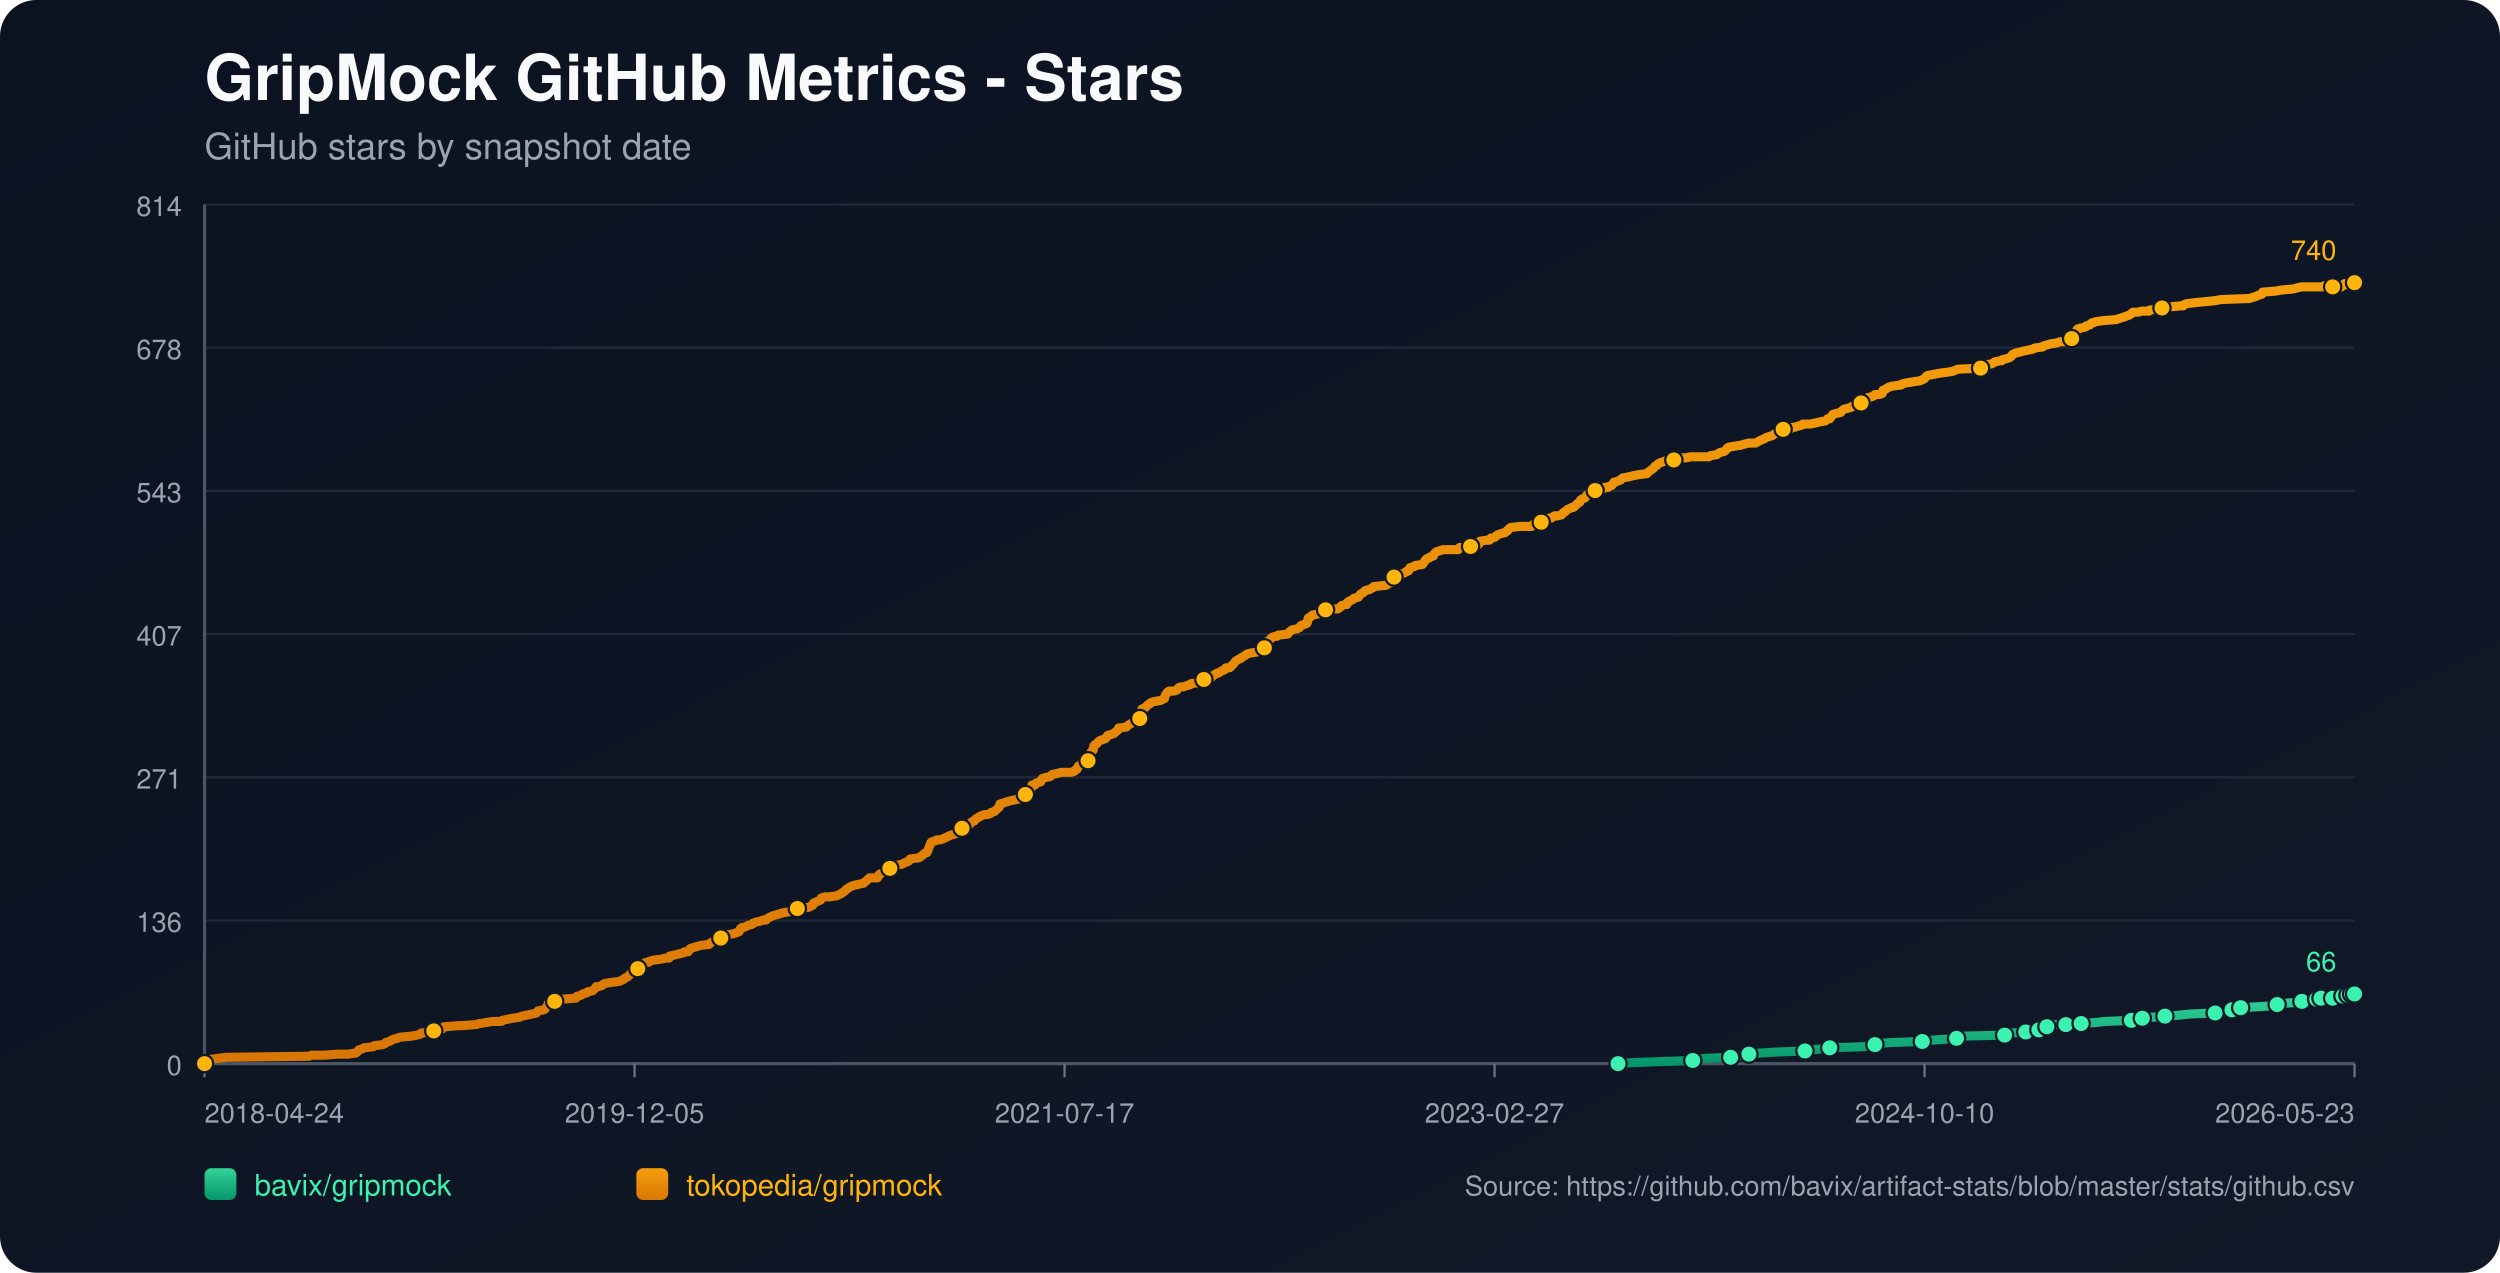
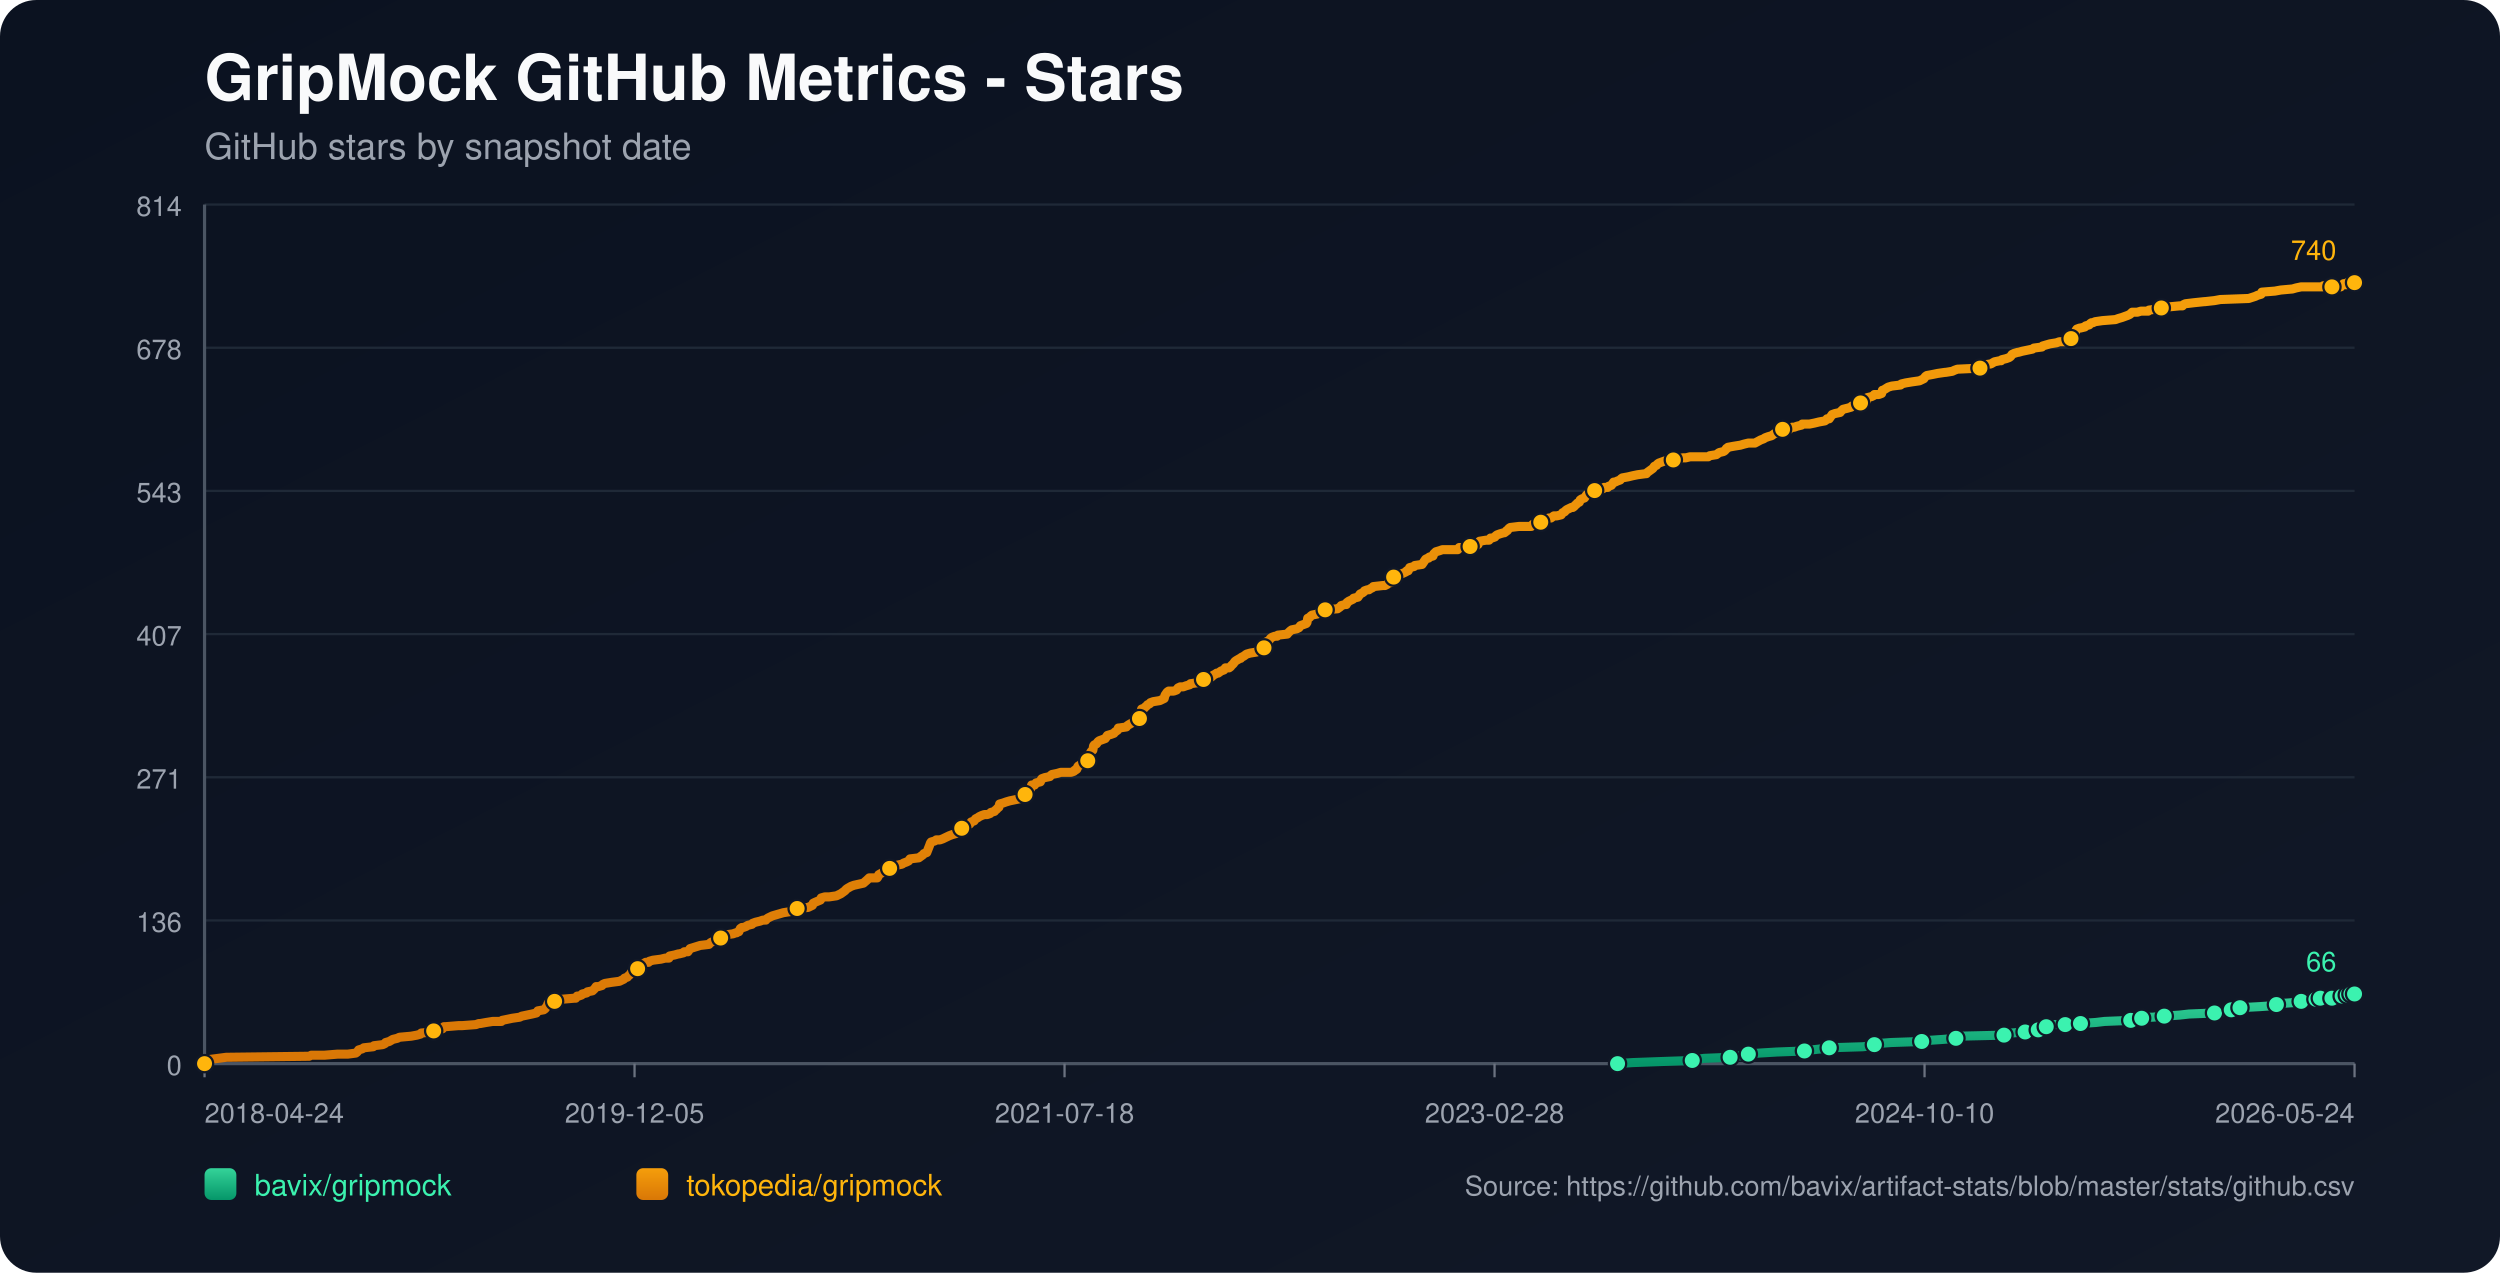
<svg xmlns="http://www.w3.org/2000/svg" width="1100" height="560" viewBox="0 0 1100 560">
  <defs>
    <linearGradient id="bg" x1="0" y1="0" x2="1" y2="1">
      <stop offset="0%" stop-color="#0b1220" />
      <stop offset="100%" stop-color="#111827" />
    </linearGradient>
    <linearGradient id="repo-0" x1="0" y1="0" x2="0" y2="1">
      <stop offset="0%" stop-color="#34d399" />
      <stop offset="100%" stop-color="#059669" />
    </linearGradient>
    <linearGradient id="repo-1" x1="0" y1="0" x2="0" y2="1">
      <stop offset="0%" stop-color="#f59e0b" />
      <stop offset="100%" stop-color="#d97706" />
    </linearGradient>
  </defs>
  <rect x="0" y="0" width="1100" height="560" fill="url(#bg)" rx="16" />
  <text x="90" y="44" fill="#f9fafb" font-size="28" font-family="-apple-system,BlinkMacSystemFont,Segoe UI,Helvetica,Arial,sans-serif" font-weight="700">GripMock GitHub Metrics - Stars</text>
  <text x="90" y="70" fill="#9ca3af" font-size="16" font-family="-apple-system,BlinkMacSystemFont,Segoe UI,Helvetica,Arial,sans-serif">GitHub stars by snapshot date</text>
  <line x1="90" y1="90.00" x2="1036" y2="90.00" stroke="#1f2937" stroke-width="1" />
  <text x="80" y="95.00" text-anchor="end" fill="#9ca3af" font-size="12" font-family="-apple-system,BlinkMacSystemFont,Segoe UI,Helvetica,Arial,sans-serif">814</text>
  <line x1="90" y1="153.00" x2="1036" y2="153.00" stroke="#1f2937" stroke-width="1" />
  <text x="80" y="158.00" text-anchor="end" fill="#9ca3af" font-size="12" font-family="-apple-system,BlinkMacSystemFont,Segoe UI,Helvetica,Arial,sans-serif">678</text>
  <line x1="90" y1="216.00" x2="1036" y2="216.00" stroke="#1f2937" stroke-width="1" />
  <text x="80" y="221.00" text-anchor="end" fill="#9ca3af" font-size="12" font-family="-apple-system,BlinkMacSystemFont,Segoe UI,Helvetica,Arial,sans-serif">543</text>
  <line x1="90" y1="279.00" x2="1036" y2="279.00" stroke="#1f2937" stroke-width="1" />
  <text x="80" y="284.00" text-anchor="end" fill="#9ca3af" font-size="12" font-family="-apple-system,BlinkMacSystemFont,Segoe UI,Helvetica,Arial,sans-serif">407</text>
  <line x1="90" y1="342.00" x2="1036" y2="342.00" stroke="#1f2937" stroke-width="1" />
  <text x="80" y="347.00" text-anchor="end" fill="#9ca3af" font-size="12" font-family="-apple-system,BlinkMacSystemFont,Segoe UI,Helvetica,Arial,sans-serif">271</text>
  <line x1="90" y1="405.00" x2="1036" y2="405.00" stroke="#1f2937" stroke-width="1" />
  <text x="80" y="410.00" text-anchor="end" fill="#9ca3af" font-size="12" font-family="-apple-system,BlinkMacSystemFont,Segoe UI,Helvetica,Arial,sans-serif">136</text>
  <line x1="90" y1="468.00" x2="1036" y2="468.00" stroke="#1f2937" stroke-width="1" />
  <text x="80" y="473.00" text-anchor="end" fill="#9ca3af" font-size="12" font-family="-apple-system,BlinkMacSystemFont,Segoe UI,Helvetica,Arial,sans-serif">0</text>
  <line x1="90" y1="468" x2="1036" y2="468" stroke="#4b5563" stroke-width="1.4" />
  <line x1="90" y1="90" x2="90" y2="468" stroke="#4b5563" stroke-width="1.4" />
  <line x1="90.00" y1="468" x2="90.00" y2="474" stroke="#6b7280" stroke-width="1" />
  <text x="90.00" y="494" text-anchor="start" fill="#9ca3af" font-size="12" font-family="-apple-system,BlinkMacSystemFont,Segoe UI,Helvetica,Arial,sans-serif">2018-04-24</text>
  <line x1="279.20" y1="468" x2="279.20" y2="474" stroke="#6b7280" stroke-width="1" />
  <text x="279.20" y="494" text-anchor="middle" fill="#9ca3af" font-size="12" font-family="-apple-system,BlinkMacSystemFont,Segoe UI,Helvetica,Arial,sans-serif">2019-12-05</text>
  <line x1="468.40" y1="468" x2="468.40" y2="474" stroke="#6b7280" stroke-width="1" />
-   <text x="468.40" y="494" text-anchor="middle" fill="#9ca3af" font-size="12" font-family="-apple-system,BlinkMacSystemFont,Segoe UI,Helvetica,Arial,sans-serif">2021-07-17</text>
+   <text x="468.40" y="494" text-anchor="middle" fill="#9ca3af" font-size="12" font-family="-apple-system,BlinkMacSystemFont,Segoe UI,Helvetica,Arial,sans-serif">2021-07-18</text>
  <line x1="657.60" y1="468" x2="657.60" y2="474" stroke="#6b7280" stroke-width="1" />
-   <text x="657.60" y="494" text-anchor="middle" fill="#9ca3af" font-size="12" font-family="-apple-system,BlinkMacSystemFont,Segoe UI,Helvetica,Arial,sans-serif">2023-02-27</text>
+   <text x="657.60" y="494" text-anchor="middle" fill="#9ca3af" font-size="12" font-family="-apple-system,BlinkMacSystemFont,Segoe UI,Helvetica,Arial,sans-serif">2023-02-28</text>
  <line x1="846.80" y1="468" x2="846.80" y2="474" stroke="#6b7280" stroke-width="1" />
  <text x="846.80" y="494" text-anchor="middle" fill="#9ca3af" font-size="12" font-family="-apple-system,BlinkMacSystemFont,Segoe UI,Helvetica,Arial,sans-serif">2024-10-10</text>
  <line x1="1036.00" y1="468" x2="1036.00" y2="474" stroke="#6b7280" stroke-width="1" />
-   <text x="1036.00" y="494" text-anchor="end" fill="#9ca3af" font-size="12" font-family="-apple-system,BlinkMacSystemFont,Segoe UI,Helvetica,Arial,sans-serif">2026-05-23</text>
-   <polyline fill="none" stroke="url(#repo-0)" stroke-width="4" stroke-linecap="round" stroke-linejoin="round" points="711.93,468.00 718.54,467.54 731.36,467.07 744.82,466.61 746.75,466.14 749.95,465.68 761.49,465.21 763.74,464.75 769.19,464.29 769.51,463.82 774.32,463.36 782.01,462.89 794.19,462.43 797.40,461.96 801.57,461.50 805.09,461.03 819.84,460.57 824.33,460.11 824.97,459.64 826.25,459.18 832.34,458.71 845.81,458.25 848.69,457.78 855.43,457.32 860.88,456.86 861.52,456.39 862.16,455.93 882.03,455.46 884.60,455.00 885.24,454.53 891.33,454.07 891.97,453.60 895.82,453.60 897.10,453.14 897.42,452.68 897.74,452.21 900.63,451.75 902.23,451.28 903.83,450.82 908.96,450.82 913.45,450.82 915.05,450.35 915.70,450.35 922.43,449.89 926.28,449.43 937.82,448.96 940.06,448.50 940.70,448.50 942.62,448.03 944.55,447.57 947.43,447.57 952.56,447.10 959.30,446.64 963.46,446.17 974.68,445.71 976.93,445.25 981.74,444.78 982.06,444.32 983.02,443.85 985.58,443.39 985.90,443.39 994.56,442.92 1001.29,442.46 1001.93,442.00 1004.18,441.53 1010.59,441.07 1012.83,440.60 1014.44,440.14 1016.04,439.67 1019.32,439.67 1020.27,439.67 1020.60,439.21 1021.24,439.21 1021.56,438.74 1021.88,439.21 1026.37,439.21 1026.70,438.74 1027.01,438.28 1030.87,438.28 1031.18,438.28 1032.80,438.28 1033.12,437.82 1033.44,437.35 1034.41,437.35 1034.73,437.35 1036.00,437.35" />
-   <circle cx="711.93" cy="468.00" r="3.8" fill="#3bf2af" stroke="#111827" stroke-width="1" />
-   <circle cx="744.82" cy="466.61" r="3.8" fill="#3bf2af" stroke="#111827" stroke-width="1" />
-   <circle cx="761.49" cy="465.21" r="3.8" fill="#3bf2af" stroke="#111827" stroke-width="1" />
-   <circle cx="769.51" cy="463.82" r="3.8" fill="#3bf2af" stroke="#111827" stroke-width="1" />
-   <circle cx="794.19" cy="462.43" r="3.8" fill="#3bf2af" stroke="#111827" stroke-width="1" />
-   <circle cx="805.09" cy="461.03" r="3.8" fill="#3bf2af" stroke="#111827" stroke-width="1" />
-   <circle cx="824.97" cy="459.64" r="3.8" fill="#3bf2af" stroke="#111827" stroke-width="1" />
-   <circle cx="845.81" cy="458.25" r="3.8" fill="#3bf2af" stroke="#111827" stroke-width="1" />
-   <circle cx="860.88" cy="456.86" r="3.8" fill="#3bf2af" stroke="#111827" stroke-width="1" />
-   <circle cx="882.03" cy="455.46" r="3.8" fill="#3bf2af" stroke="#111827" stroke-width="1" />
-   <circle cx="891.33" cy="454.07" r="3.8" fill="#3bf2af" stroke="#111827" stroke-width="1" />
-   <circle cx="897.10" cy="453.14" r="3.8" fill="#3bf2af" stroke="#111827" stroke-width="1" />
-   <circle cx="900.63" cy="451.75" r="3.8" fill="#3bf2af" stroke="#111827" stroke-width="1" />
-   <circle cx="908.96" cy="450.82" r="3.8" fill="#3bf2af" stroke="#111827" stroke-width="1" />
-   <circle cx="915.70" cy="450.35" r="3.8" fill="#3bf2af" stroke="#111827" stroke-width="1" />
-   <circle cx="937.82" cy="448.96" r="3.8" fill="#3bf2af" stroke="#111827" stroke-width="1" />
-   <circle cx="942.62" cy="448.03" r="3.8" fill="#3bf2af" stroke="#111827" stroke-width="1" />
-   <circle cx="952.56" cy="447.10" r="3.8" fill="#3bf2af" stroke="#111827" stroke-width="1" />
-   <circle cx="974.68" cy="445.71" r="3.8" fill="#3bf2af" stroke="#111827" stroke-width="1" />
-   <circle cx="982.06" cy="444.32" r="3.8" fill="#3bf2af" stroke="#111827" stroke-width="1" />
-   <circle cx="985.90" cy="443.39" r="3.8" fill="#3bf2af" stroke="#111827" stroke-width="1" />
-   <circle cx="1001.93" cy="442.00" r="3.8" fill="#3bf2af" stroke="#111827" stroke-width="1" />
-   <circle cx="1012.83" cy="440.60" r="3.8" fill="#3bf2af" stroke="#111827" stroke-width="1" />
-   <circle cx="1019.32" cy="439.67" r="3.8" fill="#3bf2af" stroke="#111827" stroke-width="1" />
-   <circle cx="1021.24" cy="439.21" r="3.8" fill="#3bf2af" stroke="#111827" stroke-width="1" />
-   <circle cx="1026.37" cy="439.21" r="3.8" fill="#3bf2af" stroke="#111827" stroke-width="1" />
-   <circle cx="1030.87" cy="438.28" r="3.8" fill="#3bf2af" stroke="#111827" stroke-width="1" />
-   <circle cx="1033.12" cy="437.82" r="3.8" fill="#3bf2af" stroke="#111827" stroke-width="1" />
-   <circle cx="1034.73" cy="437.35" r="3.8" fill="#3bf2af" stroke="#111827" stroke-width="1" />
+   <text x="1036.00" y="494" text-anchor="end" fill="#9ca3af" font-size="12" font-family="-apple-system,BlinkMacSystemFont,Segoe UI,Helvetica,Arial,sans-serif">2026-05-24</text>
+   <polyline fill="none" stroke="url(#repo-0)" stroke-width="4" stroke-linecap="round" stroke-linejoin="round" points="711.72,468.00 718.32,467.54 731.14,467.07 744.60,466.61 746.52,466.14 749.73,465.68 761.26,465.21 763.51,464.75 768.95,464.29 769.27,463.82 774.08,463.36 781.77,462.89 793.95,462.43 797.16,461.96 801.32,461.50 804.85,461.03 819.59,460.57 824.08,460.11 824.72,459.64 826.00,459.18 832.09,458.71 845.55,458.25 848.43,457.78 855.16,457.32 860.61,456.86 861.25,456.39 861.89,455.93 881.76,455.46 884.32,455.00 884.97,454.53 891.05,454.07 891.70,453.60 895.54,453.60 896.82,453.14 897.14,452.68 897.46,452.21 900.35,451.75 901.95,451.28 903.55,450.82 908.68,450.82 913.17,450.82 914.77,450.35 915.41,450.35 922.14,449.89 925.99,449.43 937.52,448.96 939.77,448.50 940.41,448.50 942.33,448.03 944.25,447.57 947.14,447.57 952.27,447.10 959.00,446.64 963.16,446.17 974.38,445.71 976.62,445.25 981.43,444.78 981.75,444.32 982.71,443.85 985.27,443.39 985.59,443.39 994.25,442.92 1000.98,442.46 1001.62,442.00 1003.86,441.53 1010.27,441.07 1012.51,440.60 1014.12,440.14 1015.72,439.67 1019.00,439.67 1019.95,439.67 1020.28,439.21 1020.92,439.21 1021.24,438.74 1021.56,439.21 1026.05,439.21 1026.37,438.74 1026.69,438.28 1030.55,438.28 1030.86,438.28 1032.47,438.28 1032.79,437.82 1033.11,437.35 1034.08,437.35 1034.40,437.35 1036.00,437.35" />
+   <circle cx="711.72" cy="468.00" r="3.8" fill="#3bf2af" stroke="#111827" stroke-width="1" />
+   <circle cx="744.60" cy="466.61" r="3.8" fill="#3bf2af" stroke="#111827" stroke-width="1" />
+   <circle cx="761.26" cy="465.21" r="3.8" fill="#3bf2af" stroke="#111827" stroke-width="1" />
+   <circle cx="769.27" cy="463.82" r="3.8" fill="#3bf2af" stroke="#111827" stroke-width="1" />
+   <circle cx="793.95" cy="462.43" r="3.8" fill="#3bf2af" stroke="#111827" stroke-width="1" />
+   <circle cx="804.85" cy="461.03" r="3.8" fill="#3bf2af" stroke="#111827" stroke-width="1" />
+   <circle cx="824.72" cy="459.64" r="3.8" fill="#3bf2af" stroke="#111827" stroke-width="1" />
+   <circle cx="845.55" cy="458.25" r="3.8" fill="#3bf2af" stroke="#111827" stroke-width="1" />
+   <circle cx="860.61" cy="456.86" r="3.8" fill="#3bf2af" stroke="#111827" stroke-width="1" />
+   <circle cx="881.76" cy="455.46" r="3.8" fill="#3bf2af" stroke="#111827" stroke-width="1" />
+   <circle cx="891.05" cy="454.07" r="3.8" fill="#3bf2af" stroke="#111827" stroke-width="1" />
+   <circle cx="896.82" cy="453.14" r="3.8" fill="#3bf2af" stroke="#111827" stroke-width="1" />
+   <circle cx="900.35" cy="451.75" r="3.8" fill="#3bf2af" stroke="#111827" stroke-width="1" />
+   <circle cx="908.68" cy="450.82" r="3.8" fill="#3bf2af" stroke="#111827" stroke-width="1" />
+   <circle cx="915.41" cy="450.35" r="3.8" fill="#3bf2af" stroke="#111827" stroke-width="1" />
+   <circle cx="937.52" cy="448.96" r="3.8" fill="#3bf2af" stroke="#111827" stroke-width="1" />
+   <circle cx="942.33" cy="448.03" r="3.8" fill="#3bf2af" stroke="#111827" stroke-width="1" />
+   <circle cx="952.27" cy="447.10" r="3.8" fill="#3bf2af" stroke="#111827" stroke-width="1" />
+   <circle cx="974.38" cy="445.71" r="3.8" fill="#3bf2af" stroke="#111827" stroke-width="1" />
+   <circle cx="981.75" cy="444.32" r="3.8" fill="#3bf2af" stroke="#111827" stroke-width="1" />
+   <circle cx="985.59" cy="443.39" r="3.8" fill="#3bf2af" stroke="#111827" stroke-width="1" />
+   <circle cx="1001.62" cy="442.00" r="3.8" fill="#3bf2af" stroke="#111827" stroke-width="1" />
+   <circle cx="1012.51" cy="440.60" r="3.8" fill="#3bf2af" stroke="#111827" stroke-width="1" />
+   <circle cx="1019.00" cy="439.67" r="3.8" fill="#3bf2af" stroke="#111827" stroke-width="1" />
+   <circle cx="1020.92" cy="439.21" r="3.8" fill="#3bf2af" stroke="#111827" stroke-width="1" />
+   <circle cx="1026.05" cy="439.21" r="3.8" fill="#3bf2af" stroke="#111827" stroke-width="1" />
+   <circle cx="1030.55" cy="438.28" r="3.8" fill="#3bf2af" stroke="#111827" stroke-width="1" />
+   <circle cx="1032.79" cy="437.82" r="3.8" fill="#3bf2af" stroke="#111827" stroke-width="1" />
+   <circle cx="1034.40" cy="437.35" r="3.8" fill="#3bf2af" stroke="#111827" stroke-width="1" />
  <circle cx="1036.00" cy="437.35" r="3.8" fill="#3bf2af" stroke="#111827" stroke-width="1" />
  <text x="1028.00" y="427.35" text-anchor="end" fill="#3bf2af" font-size="12" font-family="-apple-system,BlinkMacSystemFont,Segoe UI,Helvetica,Arial,sans-serif">66</text>
-   <polyline fill="none" stroke="url(#repo-1)" stroke-width="4" stroke-linecap="round" stroke-linejoin="round" points="90.00,468.00 91.79,466.61 92.44,466.14 95.96,465.68 99.49,465.21 136.03,464.75 137.00,464.29 142.77,464.29 148.54,463.82 153.03,463.82 156.55,463.36 157.19,462.89 157.51,462.43 157.83,461.96 159.44,461.50 160.08,461.03 164.25,460.57 164.57,460.11 168.41,459.64 169.38,459.18 169.70,458.71 171.30,458.25 172.90,457.32 174.83,456.86 175.79,456.39 180.92,455.93 183.48,455.46 185.08,455.00 185.40,454.53 190.53,454.07 190.85,453.60 191.50,453.14 194.70,452.68 195.34,451.75 195.66,451.75 195.98,451.75 201.75,451.28 203.36,451.28 209.45,450.82 210.73,450.35 211.37,450.35 213.94,449.89 216.82,449.43 220.67,449.43 220.99,448.96 223.23,448.50 225.48,448.03 228.68,447.57 229.65,447.10 231.89,446.64 234.13,446.17 236.06,445.71 236.38,445.25 236.70,444.78 239.26,444.32 239.90,443.85 240.55,442.92 240.87,442.46 241.19,441.53 241.51,441.07 244.07,440.60 244.71,439.67 247.28,439.67 252.73,439.21 253.37,439.21 253.69,438.74 254.01,438.28 254.65,438.28 255.93,437.82 256.25,437.35 258.18,436.89 258.50,436.42 260.74,435.96 261.70,435.03 262.34,434.10 263.31,434.10 264.91,433.64 265.23,433.17 266.19,432.71 269.08,432.24 272.60,431.78 273.57,431.31 274.53,430.85 274.85,430.39 276.13,429.92 276.45,429.46 277.09,428.99 278.05,427.60 279.66,427.14 280.30,426.67 280.62,426.21 280.94,424.81 282.54,424.35 283.50,423.88 284.14,423.42 285.43,423.42 285.75,422.96 287.35,422.49 290.88,422.03 292.80,421.56 294.40,421.56 294.72,420.63 296.97,420.17 298.57,419.71 298.89,419.71 300.82,419.24 301.14,418.78 301.78,418.78 302.74,418.78 303.06,418.31 303.38,417.85 303.70,417.38 308.19,415.99 312.04,415.53 312.36,415.06 313.00,414.60 314.28,414.13 314.60,413.67 316.20,413.67 316.84,413.20 317.16,412.74 317.49,412.28 317.81,411.81 319.41,411.35 322.61,410.88 323.90,410.42 324.22,410.42 324.86,409.95 325.18,409.95 325.82,408.56 326.46,408.10 327.10,408.10 328.39,407.63 329.03,407.17 330.95,406.70 331.27,406.24 332.55,405.77 334.48,405.31 335.76,404.85 337.04,404.85 337.36,404.38 338.00,403.92 338.96,403.45 339.93,402.99 341.53,402.52 343.13,402.06 344.74,401.59 347.62,401.13 350.18,400.67 350.51,400.20 350.83,399.74 355.63,399.27 356.60,398.81 357.56,398.34 357.88,397.42 358.84,396.95 361.08,396.02 361.41,395.09 363.01,394.63 364.93,394.63 368.14,394.16 369.10,393.70 370.06,393.24 371.34,392.31 371.98,391.84 372.31,391.38 372.95,390.91 374.55,389.99 375.83,389.52 380.00,388.59 381.60,387.20 382.56,386.27 385.45,386.27 386.09,386.27 386.41,385.81 386.73,384.88 388.33,383.95 389.30,383.48 390.58,383.02 390.90,382.56 391.54,382.09 393.78,381.63 394.11,381.16 394.75,380.70 396.99,380.23 397.63,379.77 398.91,379.30 399.88,378.84 400.20,378.38 400.52,377.91 404.36,377.45 405.00,376.98 406.29,376.05 406.61,375.59 407.89,375.13 409.17,371.87 409.49,370.95 409.81,370.48 411.42,370.02 412.06,369.55 413.66,369.55 414.94,369.09 415.90,368.62 417.83,367.70 419.11,367.23 420.71,366.77 421.03,366.30 421.68,365.84 422.32,364.91 422.96,364.44 423.28,364.44 424.24,364.44 424.56,363.98 424.88,363.52 425.20,363.05 426.80,362.59 427.45,361.66 428.73,361.19 429.37,360.27 430.33,359.80 430.97,359.34 431.93,358.87 433.22,358.41 434.50,358.41 435.78,357.94 436.10,357.48 437.70,357.01 438.03,356.55 438.67,356.09 438.99,355.62 439.63,355.16 439.95,353.76 441.55,353.30 442.83,352.84 444.44,352.37 448.92,351.44 449.25,350.98 449.57,350.98 449.89,350.51 450.85,350.05 451.17,349.58 451.49,349.12 451.81,348.19 453.09,347.73 453.73,346.80 454.05,345.41 455.02,345.41 455.34,345.41 455.98,344.48 457.90,344.01 458.22,343.08 458.54,342.62 459.82,342.15 462.07,341.69 462.39,341.23 463.03,340.76 465.27,340.30 466.88,339.83 468.48,339.83 471.37,339.83 472.65,339.37 472.97,338.90 473.29,338.90 473.93,338.44 474.25,337.51 474.57,337.05 475.53,336.58 475.85,336.12 476.82,335.65 478.42,334.72 478.74,334.72 479.06,333.80 479.38,333.33 479.70,331.94 480.02,331.01 480.34,330.55 480.98,330.08 481.30,328.22 481.62,327.76 482.59,327.29 483.23,326.37 483.87,325.90 485.15,325.44 486.43,324.97 486.75,324.51 487.07,324.04 487.40,323.58 489.00,323.12 490.28,322.65 490.60,322.19 491.88,321.26 492.20,320.33 492.52,320.33 495.73,319.86 496.05,319.40 496.69,318.94 498.29,318.01 498.94,317.54 499.58,317.08 500.86,317.08 501.50,316.15 501.82,316.15 502.14,314.29 502.46,311.97 503.74,311.51 504.07,311.04 504.71,310.58 505.03,310.11 505.99,309.65 506.31,309.18 507.59,308.72 510.48,308.26 511.44,307.79 512.40,307.33 512.72,305.93 513.04,305.47 513.36,305.00 513.68,304.54 514.32,304.08 516.57,304.08 517.85,303.61 518.17,303.15 518.49,302.68 519.45,302.22 520.74,302.22 522.02,301.75 523.62,301.29 523.94,300.83 527.47,300.36 529.07,299.90 529.71,298.97 530.35,298.50 532.92,298.04 533.56,297.57 533.88,297.11 534.84,296.65 535.48,296.18 536.12,296.18 536.77,295.72 537.41,295.25 538.69,294.79 539.01,294.32 539.33,293.86 540.93,293.86 541.57,293.40 541.89,292.93 542.86,292.00 543.50,291.07 544.14,290.61 545.74,289.68 546.06,289.68 546.38,289.22 547.34,288.75 547.99,288.29 548.63,287.82 550.23,287.36 553.11,286.89 553.44,286.43 554.72,285.97 555.04,285.50 556.32,285.04 556.64,284.57 556.96,282.71 557.60,282.25 558.56,281.79 558.89,281.32 559.21,280.86 559.85,280.39 561.13,279.93 562.09,279.93 562.41,279.46 566.58,279.00 566.90,278.54 567.86,277.61 568.50,277.14 570.75,276.68 571.71,276.21 572.03,275.75 572.35,275.29 574.91,274.36 575.24,273.89 575.56,272.03 576.52,271.57 576.84,271.11 577.48,270.64 579.72,270.18 580.36,269.71 581.01,269.71 581.97,269.25 582.29,268.78 583.25,268.32 588.70,267.86 589.98,266.93 590.30,266.46 591.91,266.00 592.55,266.00 592.87,265.07 593.19,265.07 593.51,264.60 594.47,264.14 595.43,263.68 595.75,263.21 597.68,262.75 598.00,262.28 598.64,261.35 599.60,260.89 600.24,260.43 600.56,259.96 601.84,259.50 602.48,259.50 603.13,259.03 604.09,258.57 604.41,258.10 608.58,257.64 609.54,257.64 610.50,257.17 610.82,256.71 612.42,256.25 612.74,255.32 613.06,254.85 613.38,253.92 614.67,253.46 615.63,253.00 617.87,252.07 618.83,251.60 619.16,251.14 619.80,251.14 620.44,249.74 622.36,249.28 622.68,248.82 625.89,248.35 626.21,247.89 627.17,246.49 627.49,246.03 628.45,245.57 628.77,245.57 629.09,245.10 630.70,244.64 631.02,243.71 631.98,242.78 633.58,242.31 634.86,241.85 635.83,241.85 639.35,241.85 639.67,241.85 641.60,241.85 642.24,240.92 642.88,240.92 644.16,240.92 644.48,240.92 647.05,240.46 649.93,239.99 650.57,239.53 650.89,238.60 651.21,238.14 654.10,237.67 655.38,237.67 655.70,237.21 656.02,236.74 656.66,236.74 657.95,236.28 658.27,235.81 658.91,235.35 660.19,234.88 661.79,234.42 662.11,234.42 662.75,233.96 663.08,233.49 663.40,233.49 663.72,233.03 664.04,232.56 664.68,232.10 668.53,231.63 670.77,231.63 673.01,231.63 673.98,231.63 674.30,231.17 674.62,230.71 675.58,230.71 675.90,230.24 678.14,229.78 678.46,229.31 679.75,229.31 680.07,228.85 680.39,228.38 681.67,227.92 682.63,227.92 683.91,226.99 684.88,226.99 685.20,226.99 687.12,226.53 687.76,225.60 688.72,225.13 689.04,224.67 689.68,224.20 691.61,223.28 692.25,223.28 692.89,222.81 693.21,222.35 693.85,221.88 694.17,221.42 695.13,220.95 695.45,220.02 696.10,219.56 697.38,219.10 697.70,218.63 698.34,217.70 698.98,217.24 700.26,216.77 700.58,216.31 701.87,215.85 703.15,215.38 704.75,215.38 705.71,214.92 706.03,214.45 707.64,214.45 707.96,213.99 709.24,213.52 710.20,212.13 710.84,212.13 711.80,211.67 713.09,211.20 713.41,210.74 714.05,210.27 716.61,209.81 718.54,209.34 720.78,208.88 724.31,208.42 724.63,208.42 724.95,207.95 726.87,206.56 727.51,206.09 727.83,205.63 728.15,205.16 729.12,204.70 729.44,204.24 730.08,203.77 732.64,202.84 734.25,202.38 734.89,202.38 736.49,202.38 737.77,201.91 740.66,201.45 741.94,201.45 743.86,200.99 749.63,200.99 751.88,200.99 752.52,200.52 755.40,200.06 756.04,199.59 756.69,199.13 758.61,198.66 759.25,198.20 759.89,197.27 760.21,197.27 760.53,196.81 763.10,196.34 765.98,195.88 767.59,195.41 769.51,194.95 772.39,194.95 774.96,193.56 776.24,193.09 776.88,192.63 778.17,192.16 779.77,191.70 780.41,191.23 781.05,190.77 782.97,190.30 784.26,189.84 784.58,188.91 787.46,188.91 787.78,188.45 788.10,188.45 788.74,187.98 789.71,187.98 790.99,187.52 792.91,187.05 793.23,186.59 794.19,186.59 796.44,186.59 798.68,186.13 800.61,185.66 803.17,185.20 803.81,184.73 804.13,184.27 805.09,184.27 805.41,183.80 805.74,183.34 806.38,182.41 807.66,181.95 809.90,181.48 810.22,181.02 811.19,180.09 813.11,179.62 814.71,179.16 815.03,178.70 816.31,178.23 817.28,177.77 817.60,177.77 818.88,177.30 819.52,177.30 821.12,176.84 821.44,176.37 821.76,174.98 823.69,174.52 824.65,174.05 824.97,173.59 826.89,173.59 828.18,173.12 828.50,171.73 828.82,171.73 831.06,170.34 832.66,169.87 836.51,169.41 836.83,168.94 838.76,168.48 841.64,168.01 844.85,167.55 846.77,166.62 847.09,166.16 847.41,165.69 848.05,165.23 850.62,164.76 852.86,164.30 856.07,163.84 856.39,163.84 859.27,163.37 860.23,162.91 861.52,162.44 871.46,161.98 872.74,161.05 873.06,160.58 876.26,160.12 877.87,159.19 880.11,158.73 880.75,158.73 881.07,158.26 883.00,157.80 884.28,157.33 884.92,156.87 885.24,156.41 885.56,155.94 886.52,155.48 888.13,155.01 888.45,155.01 890.05,154.55 892.29,154.08 894.54,153.62 895.18,153.15 898.70,152.69 899.03,152.23 900.63,151.76 902.23,151.30 905.12,150.83 906.40,150.37 908.64,150.37 908.96,149.90 909.60,149.90 911.21,149.44 911.53,148.98 912.17,148.51 913.13,147.58 913.45,146.19 913.77,145.26 914.09,144.80 915.38,144.33 915.70,144.33 917.62,143.87 917.94,143.40 919.54,142.94 919.86,142.47 920.50,142.01 921.15,142.01 922.11,141.55 925.31,141.08 931.08,140.62 932.37,140.15 933.97,139.69 935.25,139.22 936.53,138.76 937.50,138.29 938.46,137.37 940.70,137.37 942.30,136.90 942.95,136.90 945.19,136.90 945.51,136.90 945.83,136.44 949.36,135.97 951.28,135.51 951.60,135.51 954.49,135.04 959.30,134.58 960.58,134.58 960.90,134.12 961.86,133.65 965.71,133.19 970.20,132.72 970.52,132.72 974.68,132.26 977.25,131.79 989.75,131.33 992.64,130.40 993.60,129.94 995.20,129.47 995.52,128.54 1001.29,128.08 1003.86,127.61 1008.99,127.15 1010.59,126.69 1012.83,126.22 1019.32,126.22 1022.20,126.22 1022.52,125.76 1023.17,125.76 1023.49,126.22 1024.45,126.22 1024.77,126.69 1026.05,126.69 1026.37,126.22 1030.22,126.22 1030.55,125.76 1030.87,125.29 1031.18,125.29 1031.51,124.83 1032.16,124.83 1032.47,125.29 1032.80,125.29 1033.12,124.36 1036.00,124.36" />
+   <polyline fill="none" stroke="url(#repo-1)" stroke-width="4" stroke-linecap="round" stroke-linejoin="round" points="90.00,468.00 91.79,466.61 92.43,466.14 95.96,465.68 99.48,465.21 136.02,464.75 136.98,464.29 142.75,464.29 148.52,463.82 153.00,463.82 156.53,463.36 157.17,462.89 157.49,462.43 157.81,461.96 159.41,461.50 160.05,461.03 164.22,460.57 164.54,460.11 168.39,459.64 169.35,459.18 169.67,458.71 171.27,458.25 172.87,457.32 174.80,456.86 175.76,456.39 180.89,455.93 183.45,455.46 185.05,455.00 185.37,454.53 190.50,454.07 190.82,453.60 191.46,453.14 194.67,452.68 195.31,451.75 195.63,451.75 195.95,451.75 201.72,451.28 203.32,451.28 209.41,450.82 210.69,450.35 211.33,450.35 213.89,449.89 216.78,449.43 220.62,449.43 220.94,448.96 223.19,448.50 225.43,448.03 228.64,447.57 229.60,447.10 231.84,446.64 234.08,446.17 236.01,445.71 236.33,445.25 236.65,444.78 239.21,444.32 239.85,443.85 240.49,442.92 240.81,442.46 241.13,441.53 241.45,441.07 244.02,440.60 244.66,439.67 247.22,439.67 252.67,439.21 253.31,439.21 253.63,438.74 253.95,438.28 254.59,438.28 255.88,437.82 256.20,437.35 258.12,436.89 258.44,436.42 260.68,435.96 261.64,435.03 262.29,434.10 263.25,434.10 264.85,433.64 265.17,433.17 266.13,432.71 269.02,432.24 272.54,431.78 273.50,431.31 274.46,430.85 274.78,430.39 276.07,429.92 276.39,429.46 277.03,428.99 277.99,427.60 279.59,427.14 280.23,426.67 280.55,426.21 280.87,424.81 282.48,424.35 283.44,423.88 284.08,423.42 285.36,423.42 285.68,422.96 287.28,422.49 290.81,422.03 292.73,421.56 294.33,421.56 294.65,420.63 296.90,420.17 298.50,419.71 298.82,419.71 300.74,419.24 301.06,418.78 301.70,418.78 302.67,418.78 302.99,418.31 303.31,417.85 303.63,417.38 308.11,415.99 311.96,415.53 312.28,415.06 312.92,414.60 314.20,414.13 314.52,413.67 316.12,413.67 316.77,413.20 317.09,412.74 317.41,412.28 317.73,411.81 319.33,411.35 322.53,410.88 323.82,410.42 324.14,410.42 324.78,409.95 325.10,409.95 325.74,408.56 326.38,408.10 327.02,408.10 328.30,407.63 328.94,407.17 330.87,406.70 331.19,406.24 332.47,405.77 334.39,405.31 335.67,404.85 336.96,404.85 337.28,404.38 337.92,403.92 338.88,403.45 339.84,402.99 341.44,402.52 343.04,402.06 344.65,401.59 347.53,401.13 350.10,400.67 350.42,400.20 350.74,399.74 355.54,399.27 356.50,398.81 357.47,398.34 357.79,397.42 358.75,396.95 360.99,396.02 361.31,395.09 362.91,394.63 364.84,394.63 368.04,394.16 369.00,393.70 369.96,393.24 371.25,392.31 371.89,391.84 372.21,391.38 372.85,390.91 374.45,389.99 375.73,389.52 379.90,388.59 381.50,387.20 382.46,386.27 385.35,386.27 385.99,386.27 386.31,385.81 386.63,384.88 388.23,383.95 389.19,383.48 390.47,383.02 390.80,382.56 391.44,382.09 393.68,381.63 394.00,381.16 394.64,380.70 396.88,380.23 397.53,379.77 398.81,379.30 399.77,378.84 400.09,378.38 400.41,377.91 404.26,377.45 404.90,376.98 406.18,376.05 406.50,375.59 407.78,375.13 409.06,371.87 409.38,370.95 409.70,370.48 411.31,370.02 411.95,369.55 413.55,369.55 414.83,369.09 415.79,368.62 417.72,367.70 419.00,367.23 420.60,366.77 420.92,366.30 421.56,365.84 422.20,364.91 422.84,364.44 423.16,364.44 424.12,364.44 424.45,363.98 424.77,363.52 425.09,363.05 426.69,362.59 427.33,361.66 428.61,361.19 429.25,360.27 430.21,359.80 430.85,359.34 431.82,358.87 433.10,358.41 434.38,358.41 435.66,357.94 435.98,357.48 437.58,357.01 437.90,356.55 438.55,356.09 438.87,355.62 439.51,355.16 439.83,353.76 441.43,353.30 442.71,352.84 444.31,352.37 448.80,351.44 449.12,350.98 449.44,350.98 449.76,350.51 450.72,350.05 451.04,349.58 451.36,349.12 451.69,348.19 452.97,347.73 453.61,346.80 453.93,345.41 454.89,345.41 455.21,345.41 455.85,344.48 457.77,344.01 458.09,343.08 458.42,342.62 459.70,342.15 461.94,341.69 462.26,341.23 462.90,340.76 465.15,340.30 466.75,339.83 468.35,339.83 471.23,339.83 472.52,339.37 472.84,338.90 473.16,338.90 473.80,338.44 474.12,337.51 474.44,337.05 475.40,336.58 475.72,336.12 476.68,335.65 478.28,334.72 478.61,334.72 478.93,333.80 479.25,333.33 479.57,331.94 479.89,331.01 480.21,330.55 480.85,330.08 481.17,328.22 481.49,327.76 482.45,327.29 483.09,326.37 483.73,325.90 485.01,325.44 486.30,324.97 486.62,324.51 486.94,324.04 487.26,323.58 488.86,323.12 490.14,322.65 490.46,322.19 491.74,321.26 492.07,320.33 492.39,320.33 495.59,319.86 495.91,319.40 496.55,318.94 498.15,318.01 498.79,317.54 499.44,317.08 500.72,317.08 501.36,316.15 501.68,316.15 502.00,314.29 502.32,311.97 503.60,311.51 503.92,311.04 504.56,310.58 504.88,310.11 505.85,309.65 506.17,309.18 507.45,308.72 510.33,308.26 511.29,307.79 512.25,307.33 512.58,305.93 512.90,305.47 513.22,305.00 513.54,304.54 514.18,304.08 516.42,304.08 517.70,303.61 518.02,303.15 518.34,302.68 519.31,302.22 520.59,302.22 521.87,301.75 523.47,301.29 523.79,300.83 527.32,300.36 528.92,299.90 529.56,298.97 530.20,298.50 532.77,298.04 533.41,297.57 533.73,297.11 534.69,296.65 535.33,296.18 535.97,296.18 536.61,295.72 537.25,295.25 538.53,294.79 538.85,294.32 539.17,293.86 540.78,293.86 541.42,293.40 541.74,292.93 542.70,292.00 543.34,291.07 543.98,290.61 545.58,289.68 545.90,289.68 546.23,289.22 547.19,288.75 547.83,288.29 548.47,287.82 550.07,287.36 552.96,286.89 553.28,286.43 554.56,285.97 554.88,285.50 556.16,285.04 556.48,284.57 556.80,282.71 557.44,282.25 558.40,281.79 558.72,281.32 559.04,280.86 559.68,280.39 560.97,279.93 561.93,279.93 562.25,279.46 566.41,279.00 566.74,278.54 567.70,277.61 568.34,277.14 570.58,276.68 571.54,276.21 571.86,275.75 572.18,275.29 574.75,274.36 575.07,273.89 575.39,272.03 576.35,271.57 576.67,271.11 577.31,270.64 579.55,270.18 580.20,269.71 580.84,269.71 581.80,269.25 582.12,268.78 583.08,268.32 588.53,267.86 589.81,266.93 590.13,266.46 591.73,266.00 592.37,266.00 592.69,265.07 593.01,265.07 593.33,264.60 594.30,264.14 595.26,263.68 595.58,263.21 597.50,262.75 597.82,262.28 598.46,261.35 599.42,260.89 600.06,260.43 600.39,259.96 601.67,259.50 602.31,259.50 602.95,259.03 603.91,258.57 604.23,258.10 608.40,257.64 609.36,257.64 610.32,257.17 610.64,256.71 612.24,256.25 612.56,255.32 612.88,254.85 613.20,253.92 614.49,253.46 615.45,253.00 617.69,252.07 618.65,251.60 618.97,251.14 619.61,251.14 620.25,249.74 622.18,249.28 622.50,248.82 625.70,248.35 626.02,247.89 626.98,246.49 627.30,246.03 628.27,245.57 628.59,245.57 628.91,245.10 630.51,244.64 630.83,243.71 631.79,242.78 633.39,242.31 634.68,241.85 635.64,241.85 639.16,241.85 639.48,241.85 641.41,241.85 642.05,240.92 642.69,240.92 643.97,240.92 644.29,240.92 646.85,240.46 649.74,239.99 650.38,239.53 650.70,238.60 651.02,238.14 653.90,237.67 655.19,237.67 655.51,237.21 655.83,236.74 656.47,236.74 657.75,236.28 658.07,235.81 658.71,235.35 659.99,234.88 661.60,234.42 661.92,234.42 662.56,233.96 662.88,233.49 663.20,233.49 663.52,233.03 663.84,232.56 664.48,232.10 668.33,231.63 670.57,231.63 672.81,231.63 673.77,231.63 674.09,231.17 674.41,230.71 675.38,230.71 675.70,230.24 677.94,229.78 678.26,229.31 679.54,229.31 679.86,228.85 680.18,228.38 681.47,227.92 682.43,227.92 683.71,226.99 684.67,226.99 684.99,226.99 686.91,226.53 687.55,225.60 688.52,225.13 688.84,224.67 689.48,224.20 691.40,223.28 692.04,223.28 692.68,222.81 693.00,222.35 693.64,221.88 693.96,221.42 694.92,220.95 695.25,220.02 695.89,219.56 697.17,219.10 697.49,218.63 698.13,217.70 698.77,217.24 700.05,216.77 700.37,216.31 701.65,215.85 702.94,215.38 704.54,215.38 705.50,214.92 705.82,214.45 707.42,214.45 707.74,213.99 709.03,213.52 709.99,212.13 710.63,212.13 711.59,211.67 712.87,211.20 713.19,210.74 713.83,210.27 716.40,209.81 718.32,209.34 720.56,208.88 724.09,208.42 724.41,208.42 724.73,207.95 726.65,206.56 727.29,206.09 727.61,205.63 727.93,205.16 728.90,204.70 729.22,204.24 729.86,203.77 732.42,202.84 734.02,202.38 734.66,202.38 736.27,202.38 737.55,201.91 740.43,201.45 741.71,201.45 743.64,200.99 749.41,200.99 751.65,200.99 752.29,200.52 755.17,200.06 755.81,199.59 756.46,199.13 758.38,198.66 759.02,198.20 759.66,197.27 759.98,197.27 760.30,196.81 762.87,196.34 765.75,195.88 767.35,195.41 769.27,194.95 772.16,194.95 774.72,193.56 776.00,193.09 776.65,192.63 777.93,192.16 779.53,191.70 780.17,191.23 780.81,190.77 782.73,190.30 784.02,189.84 784.34,188.91 787.22,188.91 787.54,188.45 787.86,188.45 788.50,187.98 789.46,187.98 790.75,187.52 792.67,187.05 792.99,186.59 793.95,186.59 796.19,186.59 798.44,186.13 800.36,185.66 802.92,185.20 803.57,184.73 803.89,184.27 804.85,184.27 805.17,183.80 805.49,183.34 806.13,182.41 807.41,181.95 809.65,181.48 809.97,181.02 810.94,180.09 812.86,179.62 814.46,179.16 814.78,178.70 816.06,178.23 817.03,177.77 817.35,177.77 818.63,177.30 819.27,177.30 820.87,176.84 821.19,176.37 821.51,174.98 823.43,174.52 824.40,174.05 824.72,173.59 826.64,173.59 827.92,173.12 828.24,171.73 828.56,171.73 830.81,170.34 832.41,169.87 836.25,169.41 836.57,168.94 838.50,168.48 841.38,168.01 844.59,167.55 846.51,166.62 846.83,166.16 847.15,165.69 847.79,165.23 850.35,164.76 852.60,164.30 855.80,163.84 856.12,163.84 859.01,163.37 859.97,162.91 861.25,162.44 871.19,161.98 872.47,161.05 872.79,160.58 875.99,160.12 877.59,159.19 879.84,158.73 880.48,158.73 880.80,158.26 882.72,157.80 884.00,157.33 884.65,156.87 884.97,156.41 885.29,155.94 886.25,155.48 887.85,155.01 888.17,155.01 889.77,154.55 892.02,154.08 894.26,153.62 894.90,153.15 898.43,152.69 898.75,152.23 900.35,151.76 901.95,151.30 904.84,150.83 906.12,150.37 908.36,150.37 908.68,149.90 909.32,149.90 910.92,149.44 911.24,148.98 911.89,148.51 912.85,147.58 913.17,146.19 913.49,145.26 913.81,144.80 915.09,144.33 915.41,144.33 917.33,143.87 917.65,143.40 919.26,142.94 919.58,142.47 920.22,142.01 920.86,142.01 921.82,141.55 925.03,141.08 930.79,140.62 932.08,140.15 933.68,139.69 934.96,139.22 936.24,138.76 937.20,138.29 938.16,137.37 940.41,137.37 942.01,136.90 942.65,136.90 944.89,136.90 945.21,136.90 945.54,136.44 949.06,135.97 950.98,135.51 951.30,135.51 954.19,135.04 959.00,134.58 960.28,134.58 960.60,134.12 961.56,133.65 965.40,133.19 969.89,132.72 970.21,132.72 974.38,132.26 976.94,131.79 989.44,131.33 992.32,130.40 993.29,129.94 994.89,129.47 995.21,128.54 1000.98,128.08 1003.54,127.61 1008.67,127.15 1010.27,126.69 1012.51,126.22 1019.00,126.22 1021.88,126.22 1022.20,125.76 1022.85,125.76 1023.16,126.22 1024.13,126.22 1024.44,126.69 1025.73,126.69 1026.05,126.22 1029.90,126.22 1030.22,125.76 1030.55,125.29 1030.86,125.29 1031.18,124.83 1031.83,124.83 1032.15,125.29 1032.47,125.29 1032.79,124.36 1036.00,124.36" />
  <circle cx="90.00" cy="468.00" r="3.8" fill="#ffb50c" stroke="#111827" stroke-width="1" />
-   <circle cx="190.85" cy="453.60" r="3.8" fill="#ffb50c" stroke="#111827" stroke-width="1" />
-   <circle cx="244.07" cy="440.60" r="3.8" fill="#ffb50c" stroke="#111827" stroke-width="1" />
-   <circle cx="280.62" cy="426.21" r="3.8" fill="#ffb50c" stroke="#111827" stroke-width="1" />
-   <circle cx="317.16" cy="412.74" r="3.8" fill="#ffb50c" stroke="#111827" stroke-width="1" />
-   <circle cx="350.83" cy="399.74" r="3.8" fill="#ffb50c" stroke="#111827" stroke-width="1" />
-   <circle cx="391.54" cy="382.09" r="3.8" fill="#ffb50c" stroke="#111827" stroke-width="1" />
-   <circle cx="423.28" cy="364.44" r="3.8" fill="#ffb50c" stroke="#111827" stroke-width="1" />
-   <circle cx="451.17" cy="349.58" r="3.8" fill="#ffb50c" stroke="#111827" stroke-width="1" />
-   <circle cx="478.74" cy="334.72" r="3.8" fill="#ffb50c" stroke="#111827" stroke-width="1" />
-   <circle cx="501.50" cy="316.15" r="3.8" fill="#ffb50c" stroke="#111827" stroke-width="1" />
-   <circle cx="529.71" cy="298.97" r="3.8" fill="#ffb50c" stroke="#111827" stroke-width="1" />
-   <circle cx="556.32" cy="285.04" r="3.8" fill="#ffb50c" stroke="#111827" stroke-width="1" />
-   <circle cx="583.25" cy="268.32" r="3.8" fill="#ffb50c" stroke="#111827" stroke-width="1" />
-   <circle cx="613.38" cy="253.92" r="3.8" fill="#ffb50c" stroke="#111827" stroke-width="1" />
-   <circle cx="647.05" cy="240.46" r="3.8" fill="#ffb50c" stroke="#111827" stroke-width="1" />
-   <circle cx="678.14" cy="229.78" r="3.8" fill="#ffb50c" stroke="#111827" stroke-width="1" />
-   <circle cx="701.87" cy="215.85" r="3.8" fill="#ffb50c" stroke="#111827" stroke-width="1" />
-   <circle cx="736.49" cy="202.38" r="3.8" fill="#ffb50c" stroke="#111827" stroke-width="1" />
-   <circle cx="784.58" cy="188.91" r="3.8" fill="#ffb50c" stroke="#111827" stroke-width="1" />
-   <circle cx="818.88" cy="177.30" r="3.8" fill="#ffb50c" stroke="#111827" stroke-width="1" />
-   <circle cx="871.46" cy="161.98" r="3.8" fill="#ffb50c" stroke="#111827" stroke-width="1" />
-   <circle cx="911.53" cy="148.98" r="3.8" fill="#ffb50c" stroke="#111827" stroke-width="1" />
-   <circle cx="951.28" cy="135.51" r="3.8" fill="#ffb50c" stroke="#111827" stroke-width="1" />
-   <circle cx="1026.37" cy="126.22" r="3.8" fill="#ffb50c" stroke="#111827" stroke-width="1" />
+   <circle cx="190.82" cy="453.60" r="3.8" fill="#ffb50c" stroke="#111827" stroke-width="1" />
+   <circle cx="244.02" cy="440.60" r="3.8" fill="#ffb50c" stroke="#111827" stroke-width="1" />
+   <circle cx="280.55" cy="426.21" r="3.8" fill="#ffb50c" stroke="#111827" stroke-width="1" />
+   <circle cx="317.09" cy="412.74" r="3.8" fill="#ffb50c" stroke="#111827" stroke-width="1" />
+   <circle cx="350.74" cy="399.74" r="3.8" fill="#ffb50c" stroke="#111827" stroke-width="1" />
+   <circle cx="391.44" cy="382.09" r="3.8" fill="#ffb50c" stroke="#111827" stroke-width="1" />
+   <circle cx="423.16" cy="364.44" r="3.8" fill="#ffb50c" stroke="#111827" stroke-width="1" />
+   <circle cx="451.04" cy="349.58" r="3.8" fill="#ffb50c" stroke="#111827" stroke-width="1" />
+   <circle cx="478.61" cy="334.72" r="3.8" fill="#ffb50c" stroke="#111827" stroke-width="1" />
+   <circle cx="501.36" cy="316.15" r="3.8" fill="#ffb50c" stroke="#111827" stroke-width="1" />
+   <circle cx="529.56" cy="298.97" r="3.8" fill="#ffb50c" stroke="#111827" stroke-width="1" />
+   <circle cx="556.16" cy="285.04" r="3.8" fill="#ffb50c" stroke="#111827" stroke-width="1" />
+   <circle cx="583.08" cy="268.32" r="3.8" fill="#ffb50c" stroke="#111827" stroke-width="1" />
+   <circle cx="613.20" cy="253.92" r="3.8" fill="#ffb50c" stroke="#111827" stroke-width="1" />
+   <circle cx="646.85" cy="240.46" r="3.8" fill="#ffb50c" stroke="#111827" stroke-width="1" />
+   <circle cx="677.94" cy="229.78" r="3.8" fill="#ffb50c" stroke="#111827" stroke-width="1" />
+   <circle cx="701.65" cy="215.85" r="3.8" fill="#ffb50c" stroke="#111827" stroke-width="1" />
+   <circle cx="736.27" cy="202.38" r="3.8" fill="#ffb50c" stroke="#111827" stroke-width="1" />
+   <circle cx="784.34" cy="188.91" r="3.8" fill="#ffb50c" stroke="#111827" stroke-width="1" />
+   <circle cx="818.63" cy="177.30" r="3.8" fill="#ffb50c" stroke="#111827" stroke-width="1" />
+   <circle cx="871.19" cy="161.98" r="3.8" fill="#ffb50c" stroke="#111827" stroke-width="1" />
+   <circle cx="911.24" cy="148.98" r="3.8" fill="#ffb50c" stroke="#111827" stroke-width="1" />
+   <circle cx="950.98" cy="135.51" r="3.8" fill="#ffb50c" stroke="#111827" stroke-width="1" />
+   <circle cx="1026.05" cy="126.22" r="3.8" fill="#ffb50c" stroke="#111827" stroke-width="1" />
  <circle cx="1036.00" cy="124.36" r="3.8" fill="#ffb50c" stroke="#111827" stroke-width="1" />
  <text x="1028.00" y="114.36" text-anchor="end" fill="#ffb50c" font-size="12" font-family="-apple-system,BlinkMacSystemFont,Segoe UI,Helvetica,Arial,sans-serif">740</text>
  <rect x="90.00" y="514.00" width="14" height="14" fill="url(#repo-0)" rx="3" />
  <text x="112.00" y="526.00" fill="#3bf2af" font-size="13" font-family="-apple-system,BlinkMacSystemFont,Segoe UI,Helvetica,Arial,sans-serif">bavix/gripmock</text>
  <rect x="280.00" y="514.00" width="14" height="14" fill="url(#repo-1)" rx="3" />
  <text x="302.00" y="526.00" fill="#ffb50c" font-size="13" font-family="-apple-system,BlinkMacSystemFont,Segoe UI,Helvetica,Arial,sans-serif">tokopedia/gripmock</text>
  <text x="1036.00" y="526.00" text-anchor="end" fill="#9ca3af" font-size="12" font-family="-apple-system,BlinkMacSystemFont,Segoe UI,Helvetica,Arial,sans-serif">Source: https://github.com/bavix/artifact-stats/blob/master/stats/github.csv</text>
</svg>
